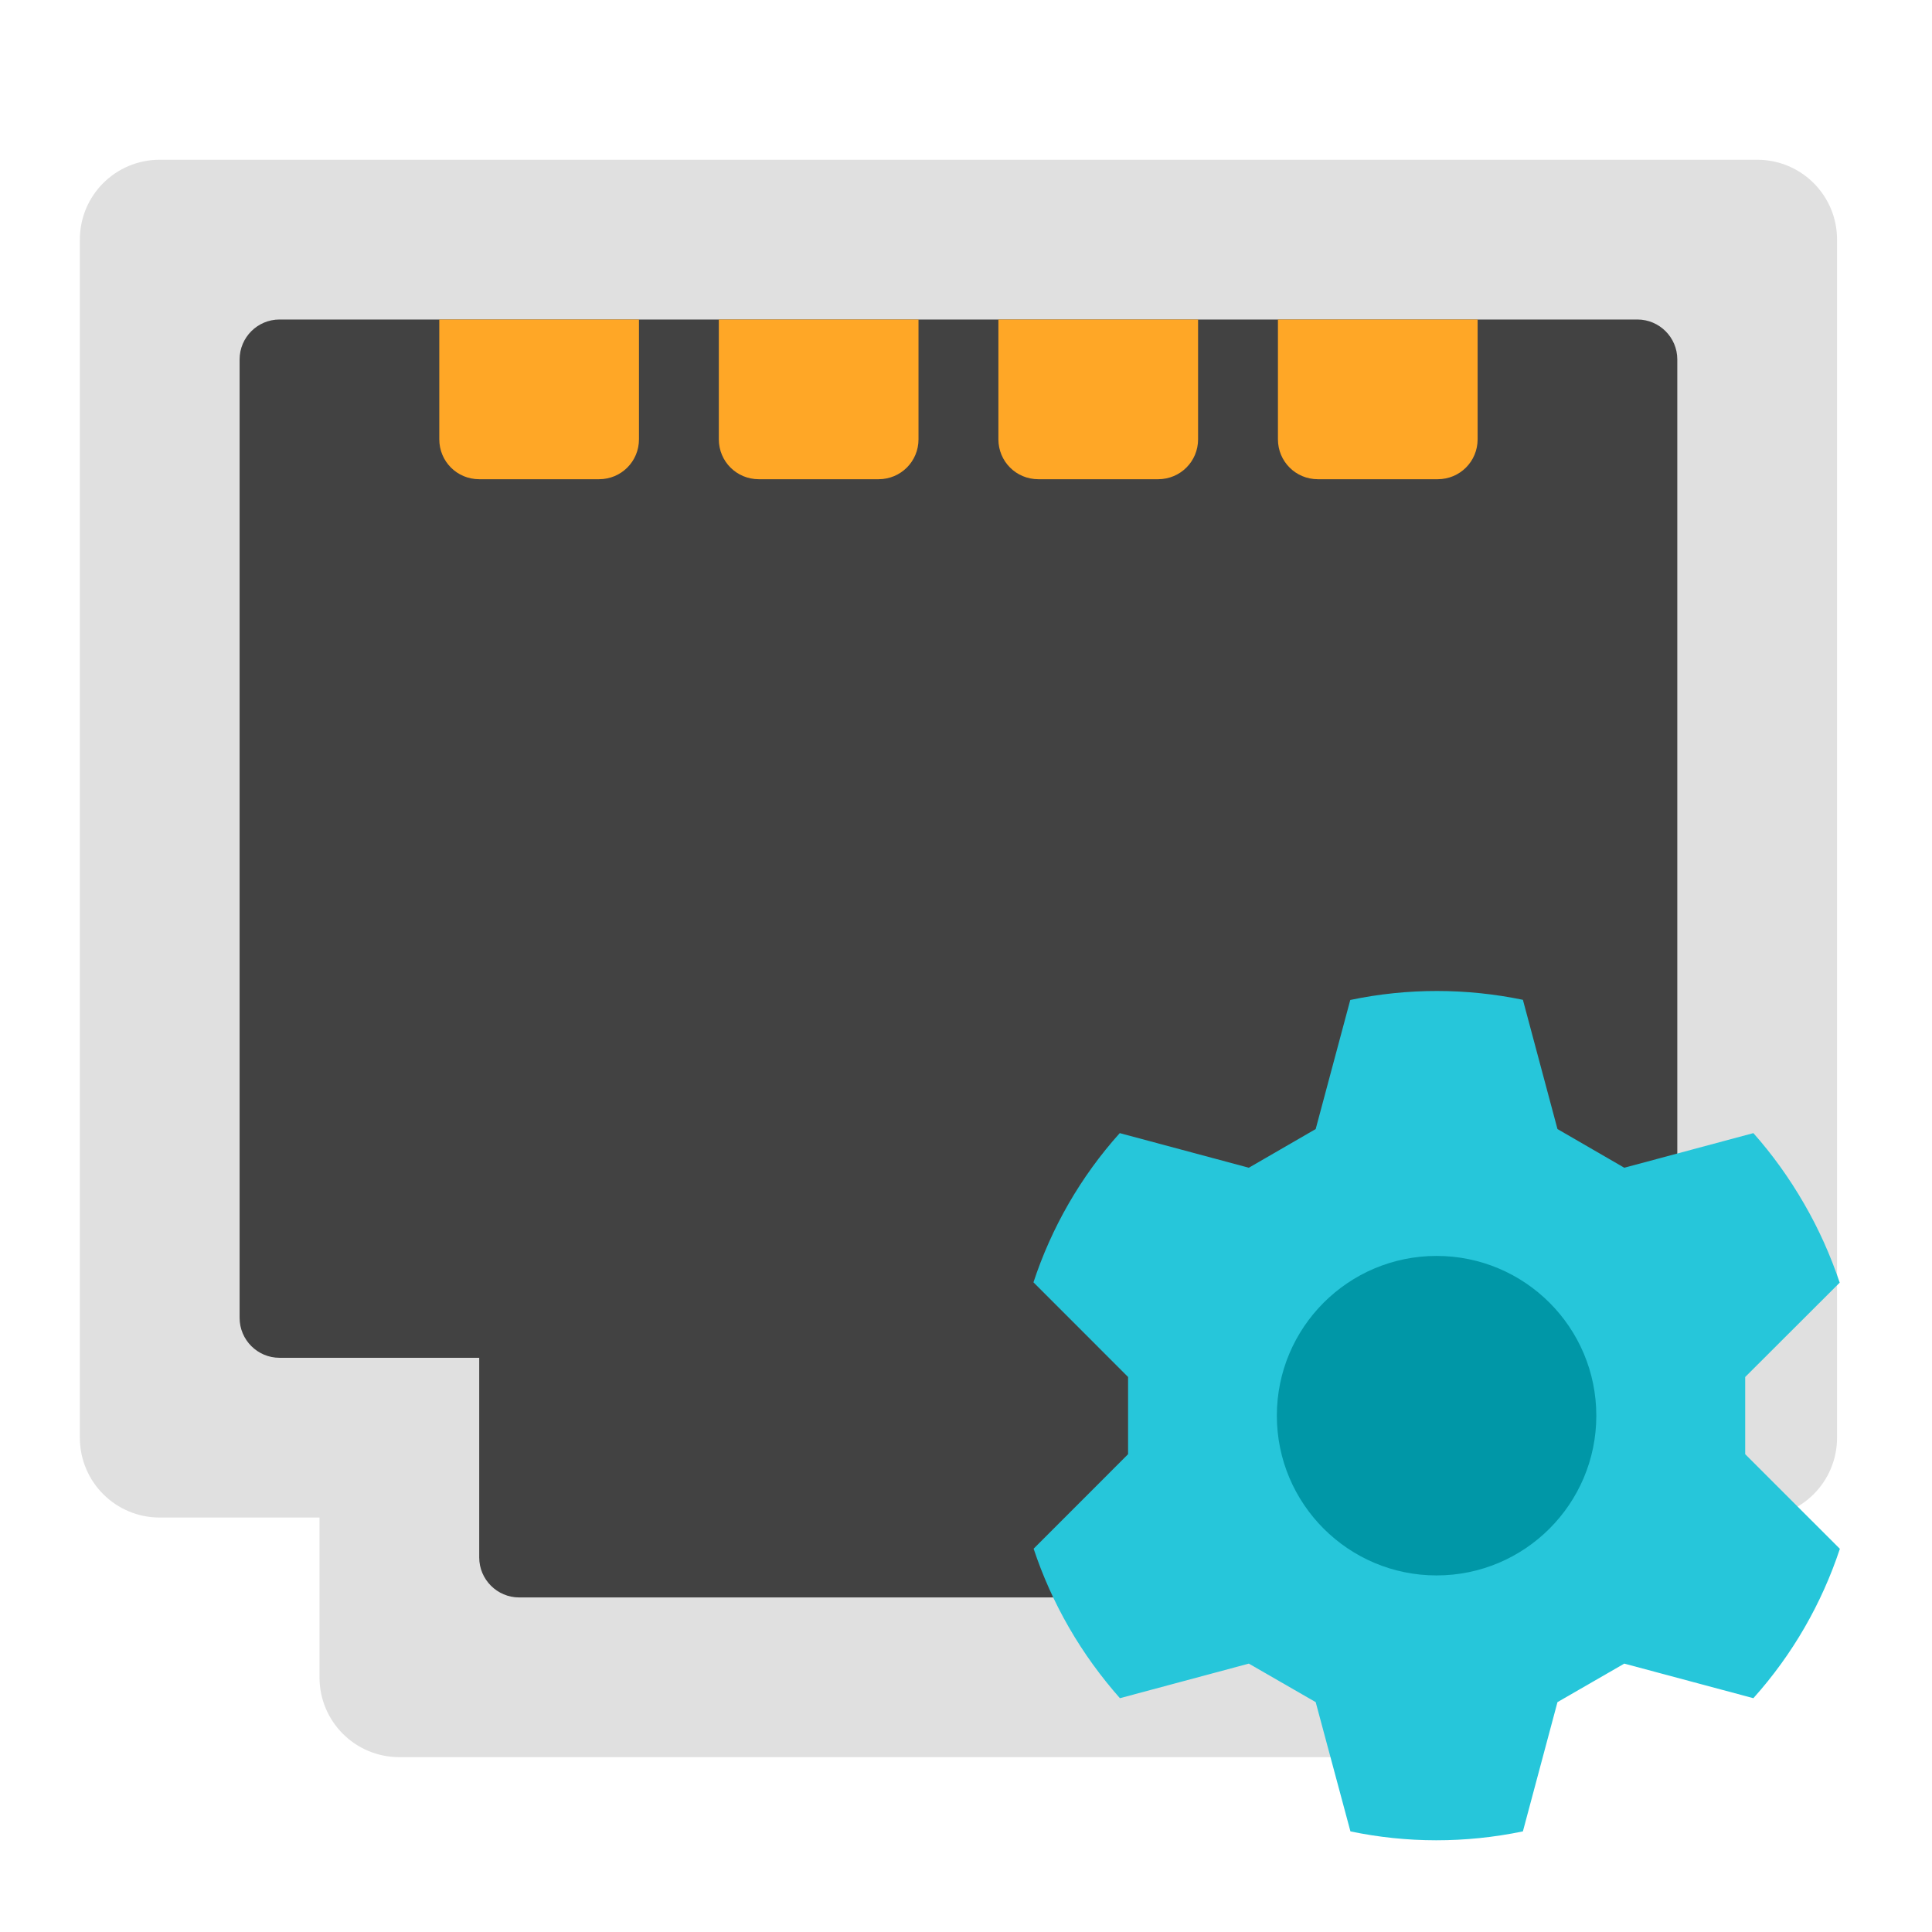
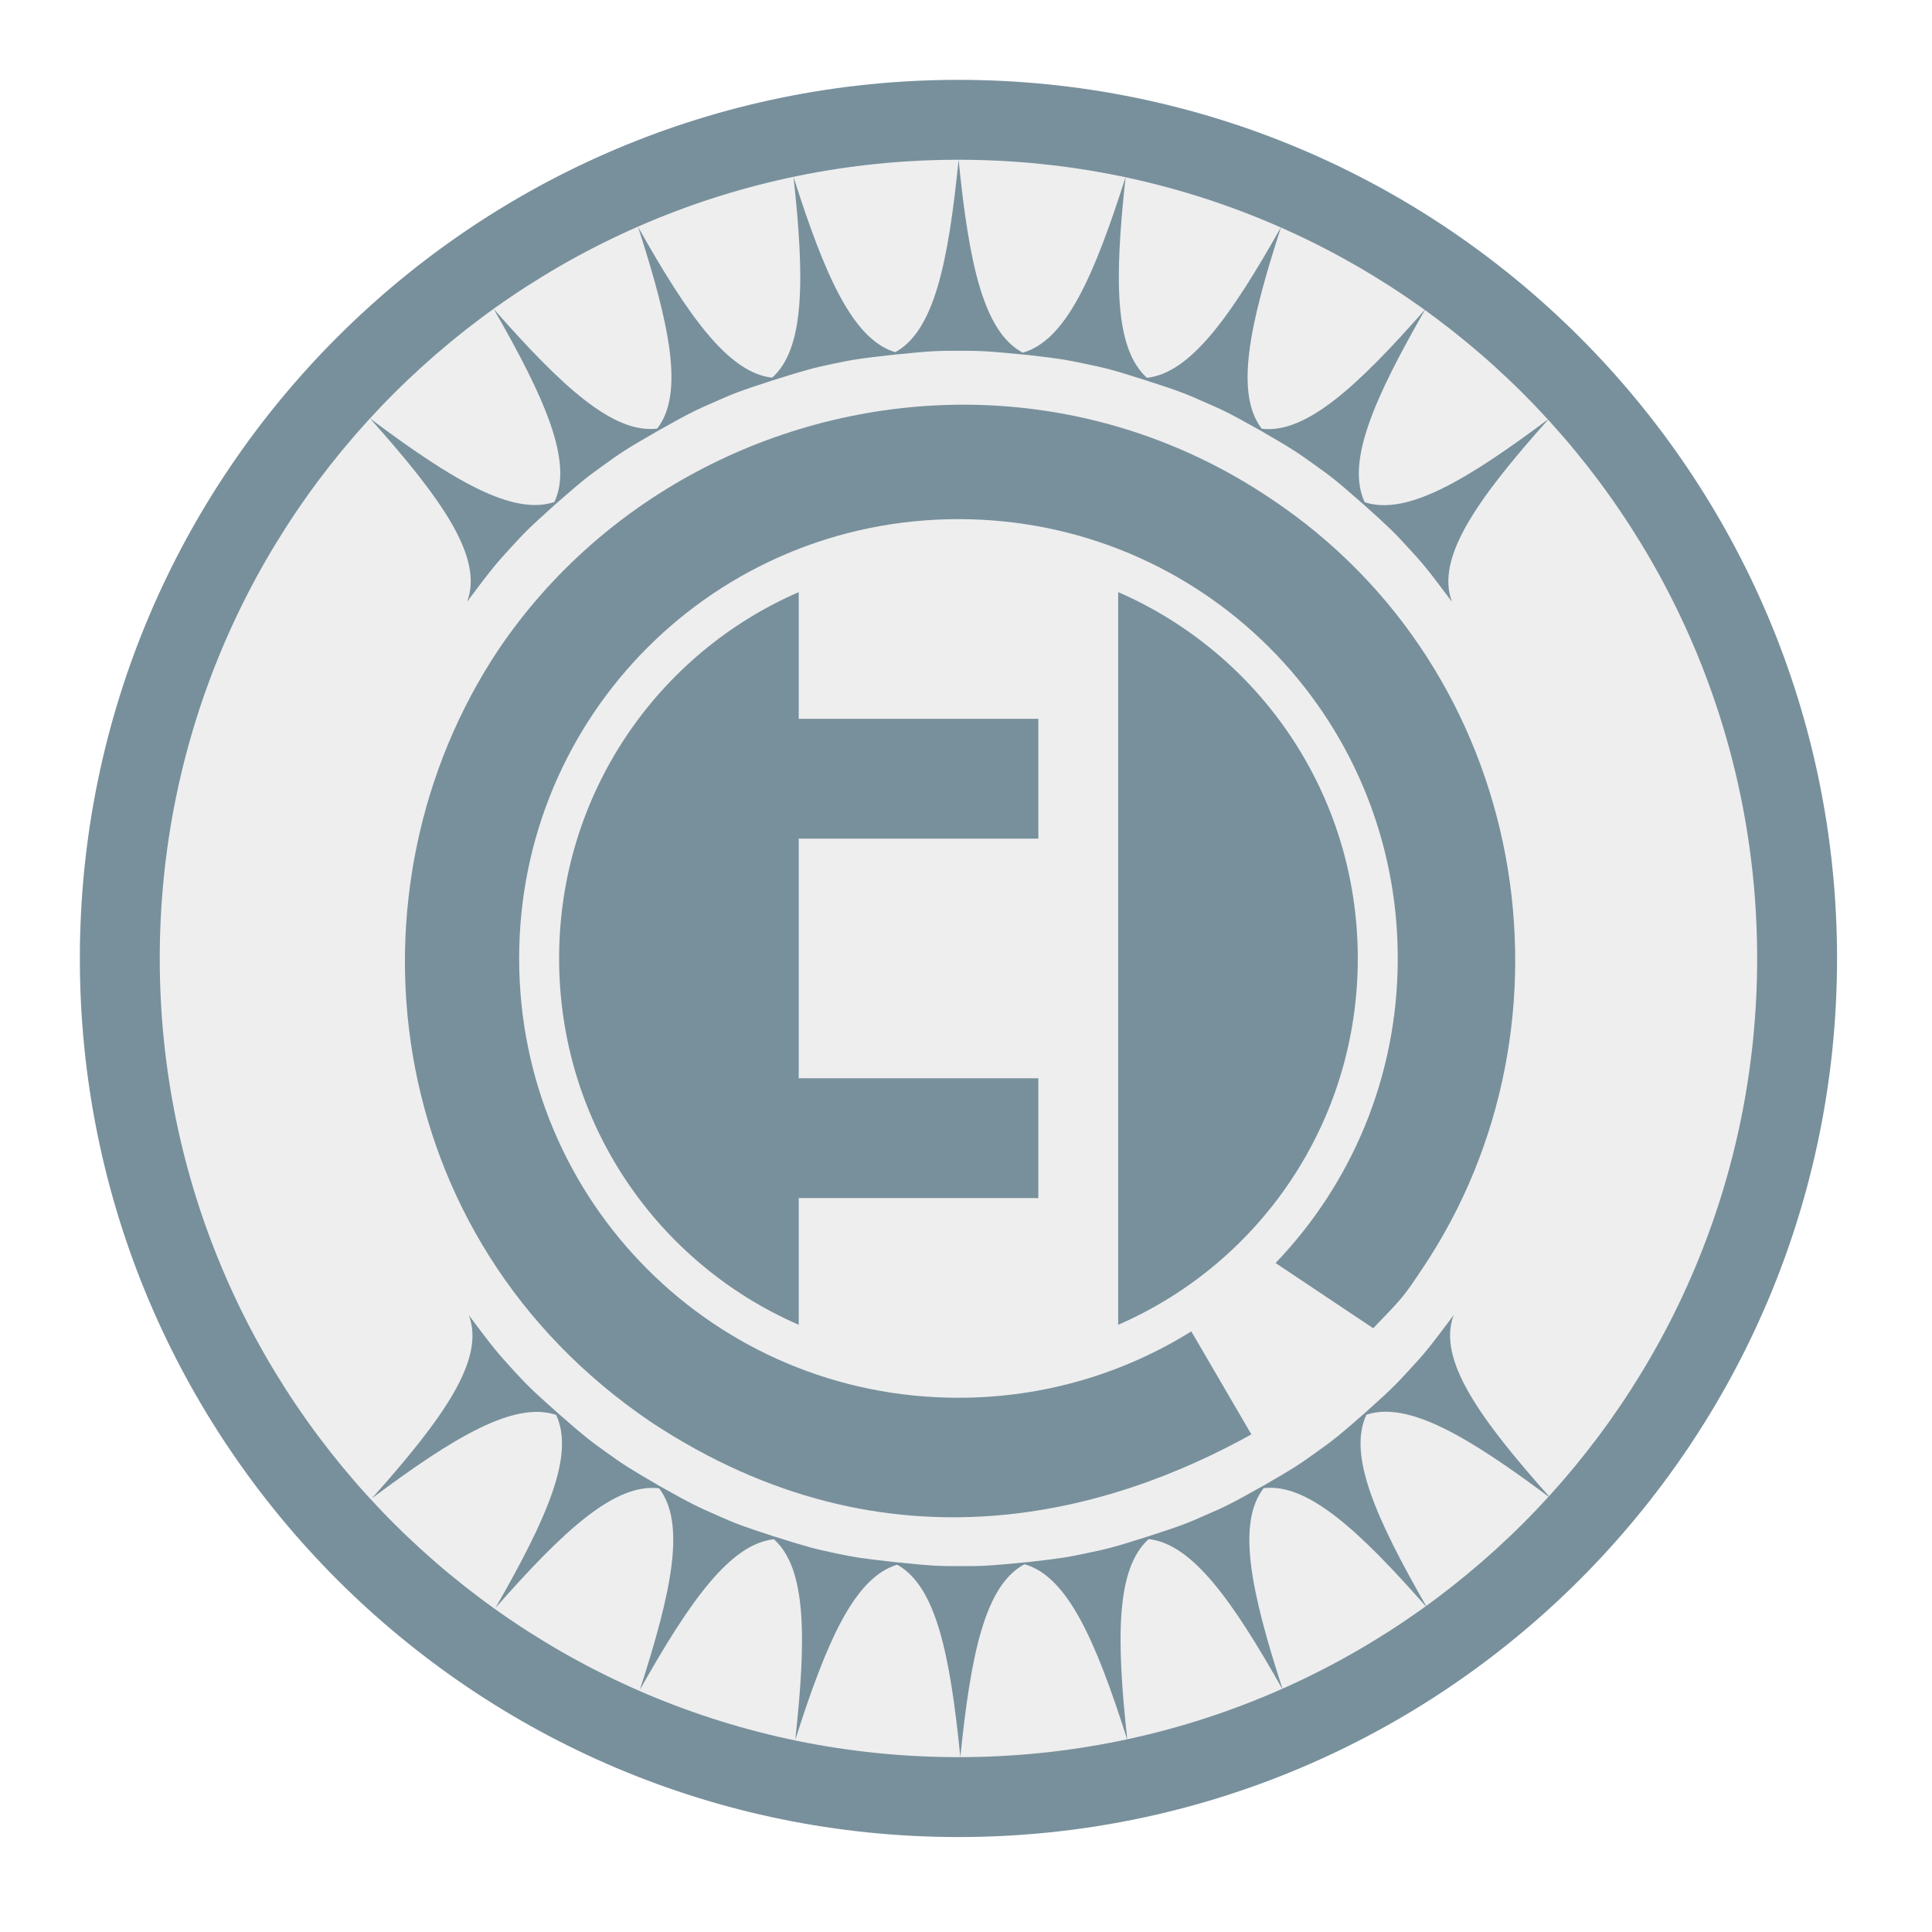
<svg xmlns="http://www.w3.org/2000/svg" width="48" height="48" viewBox="0 0 48 48" version="1.1">
  <g id="surface1">
-     <path style=" stroke:none;fill-rule:nonzero;fill:rgb(87.843%,87.843%,87.843%);fill-opacity:1;" d="M 9.922 29.766 L 35.719 29.766 C 36.816 29.766 37.703 30.652 37.703 31.75 L 37.703 41.672 C 37.703 42.77 36.816 43.656 35.719 43.656 L 9.922 43.656 C 8.824 43.656 7.938 42.77 7.938 41.672 L 7.938 31.75 C 7.938 30.652 8.824 29.766 9.922 29.766 Z M 9.922 29.766 " />
-     <path style=" stroke:none;fill-rule:nonzero;fill:rgb(87.843%,87.843%,87.843%);fill-opacity:1;" d="M 3.969 3.969 L 43.656 3.969 C 44.754 3.969 45.641 4.855 45.641 5.953 L 45.641 35.719 C 45.641 36.816 44.754 37.703 43.656 37.703 L 3.969 37.703 C 2.871 37.703 1.984 36.816 1.984 35.719 L 1.984 5.953 C 1.984 4.855 2.871 3.969 3.969 3.969 Z M 3.969 3.969 " />
-     <path style=" stroke:none;fill-rule:nonzero;fill:rgb(25.882%,25.882%,25.882%);fill-opacity:1;" d="M 6.945 7.938 L 40.68 7.938 C 41.227 7.938 41.672 8.383 41.672 8.93 L 41.672 32.742 C 41.672 33.289 41.227 33.734 40.68 33.734 L 6.945 33.734 C 6.398 33.734 5.953 33.289 5.953 32.742 L 5.953 8.93 C 5.953 8.383 6.398 7.938 6.945 7.938 Z M 6.945 7.938 " />
-     <path style=" stroke:none;fill-rule:nonzero;fill:rgb(25.882%,25.882%,25.882%);fill-opacity:1;" d="M 12.898 30.758 L 34.727 30.758 C 35.273 30.758 35.719 31.203 35.719 31.75 L 35.719 38.695 C 35.719 39.242 35.273 39.688 34.727 39.688 L 12.898 39.688 C 12.352 39.688 11.906 39.242 11.906 38.695 L 11.906 31.75 C 11.906 31.203 12.352 30.758 12.898 30.758 Z M 12.898 30.758 " />
-     <path style=" stroke:none;fill-rule:nonzero;fill:rgb(14.902%,77.647%,85.49%);fill-opacity:1;" d="M 27.82 28.152 C 26.844 29.238 26.121 30.508 25.676 31.859 L 28.027 34.211 L 28.027 36.129 L 25.68 38.477 C 25.902 39.145 26.195 39.805 26.562 40.441 C 26.93 41.078 27.355 41.66 27.824 42.191 L 31.027 41.332 L 32.688 42.289 L 33.551 45.5 C 34.945 45.793 36.406 45.797 37.836 45.5 L 38.695 42.289 L 40.355 41.332 L 43.562 42.191 C 44.539 41.102 45.262 39.836 45.711 38.48 L 43.359 36.129 L 43.359 34.211 L 45.707 31.867 C 45.48 31.195 45.188 30.535 44.82 29.902 C 44.453 29.266 44.031 28.68 43.562 28.152 L 40.355 29.012 L 38.695 28.051 L 37.836 24.84 C 36.438 24.551 34.98 24.543 33.547 24.844 L 32.688 28.051 L 31.027 29.012 Z M 27.82 28.152 " />
-     <path style=" stroke:none;fill-rule:nonzero;fill:rgb(0%,59.216%,65.49%);fill-opacity:1;" d="M 35.691 31.203 C 37.883 31.203 39.66 32.98 39.66 35.172 C 39.66 37.363 37.883 39.141 35.691 39.141 C 33.5 39.141 31.723 37.363 31.723 35.172 C 31.723 32.98 33.5 31.203 35.691 31.203 Z M 35.691 31.203 " />
-     <path style=" stroke:none;fill-rule:nonzero;fill:rgb(100%,65.49%,14.902%);fill-opacity:1;" d="M 10.914 7.938 L 10.914 10.914 C 10.914 11.465 11.355 11.906 11.906 11.906 L 14.883 11.906 C 15.434 11.906 15.875 11.465 15.875 10.914 L 15.875 7.938 Z M 17.859 7.938 L 17.859 10.914 C 17.859 11.465 18.301 11.906 18.852 11.906 L 21.828 11.906 C 22.379 11.906 22.82 11.465 22.82 10.914 L 22.82 7.938 Z M 24.805 7.938 L 24.805 10.914 C 24.805 11.465 25.246 11.906 25.797 11.906 L 28.773 11.906 C 29.324 11.906 29.766 11.465 29.766 10.914 L 29.766 7.938 Z M 31.75 7.938 L 31.75 10.914 C 31.75 11.465 32.191 11.906 32.742 11.906 L 35.719 11.906 C 36.27 11.906 36.711 11.465 36.711 10.914 L 36.711 7.938 Z M 31.75 7.938 " />
+     <path style=" stroke:none;fill-rule:nonzero;fill:rgb(47.059%,56.471%,61.176%);fill-opacity:1;" d="M 23.812 1.984 C 35.867 1.984 45.641 11.758 45.641 23.812 C 45.641 35.867 35.867 45.641 23.812 45.641 C 11.758 45.641 1.984 35.867 1.984 23.812 C 1.984 11.758 11.758 1.984 23.812 1.984 Z M 23.812 1.984 " />
+     <path style=" stroke:none;fill-rule:nonzero;fill:rgb(93.333%,93.333%,93.333%);fill-opacity:1;" d="M 23.812 3.969 C 34.773 3.969 43.656 12.852 43.656 23.812 C 43.656 34.773 34.773 43.656 23.812 43.656 C 12.852 43.656 3.969 34.773 3.969 23.812 C 3.969 12.852 12.852 3.969 23.812 3.969 Z M 23.812 3.969 " />
+     <path style=" stroke:none;fill-rule:evenodd;fill:rgb(47.059%,56.471%,61.176%);fill-opacity:1;" d="M 36.117 32.672 C 35.469 33.539 35.395 33.621 35.031 34.016 C 34.688 34.391 34.594 34.492 33.906 35.109 C 33.219 35.711 33.105 35.793 32.695 36.086 C 32.281 36.383 32.172 36.461 31.363 36.926 C 30.555 37.379 30.434 37.434 29.965 37.637 C 29.508 37.84 29.379 37.895 28.535 38.168 C 27.656 38.449 27.523 38.477 27.027 38.582 C 26.551 38.684 26.41 38.711 25.586 38.805 C 24.508 38.91 24.402 38.91 23.859 38.91 C 23.352 38.91 23.215 38.91 22.289 38.816 C 21.371 38.715 21.238 38.691 20.738 38.586 C 20.242 38.48 20.109 38.449 19.23 38.172 C 18.387 37.898 18.258 37.844 17.801 37.641 C 17.332 37.434 17.211 37.383 16.391 36.922 C 15.598 36.461 15.484 36.383 15.074 36.09 C 14.656 35.789 14.547 35.711 13.84 35.09 C 13.168 34.492 13.074 34.391 12.734 34.02 C 12.371 33.621 12.297 33.543 11.648 32.676 C 12.059 33.762 11.043 35.207 9.238 37.227 C 11.297 35.688 12.777 34.809 13.816 35.152 C 14.285 36.145 13.59 37.719 12.309 39.949 C 14.012 38.012 15.281 36.844 16.375 36.977 C 17.043 37.848 16.691 39.535 15.895 41.988 C 17.148 39.758 18.145 38.363 19.227 38.242 C 20.039 38.969 20.035 40.688 19.758 43.227 C 20.539 40.77 21.234 39.191 22.289 38.875 C 23.25 39.402 23.605 41.09 23.859 43.656 C 24.121 41.074 24.477 39.383 25.453 38.863 C 26.52 39.164 27.219 40.746 28.008 43.227 C 27.73 40.684 27.727 38.969 28.539 38.238 C 29.621 38.359 30.617 39.758 31.871 41.984 C 31.074 39.531 30.723 37.844 31.395 36.973 C 32.484 36.844 33.754 38.008 35.457 39.945 C 34.176 37.715 33.48 36.141 33.949 35.148 C 34.988 34.805 36.469 35.684 38.527 37.223 C 36.723 35.203 35.707 33.758 36.117 32.672 Z M 36.117 32.672 " />
+     <path style=" stroke:none;fill-rule:evenodd;fill:rgb(47.059%,56.471%,61.176%);fill-opacity:1;" d="M 24.074 10.055 C 19.492 10.012 15.012 12.242 12.379 16.148 C 8.449 22.059 9.387 30.734 16.176 35.332 C 22.113 39.254 27.68 37.531 31.09 35.637 L 29.598 33.078 C 27.922 34.121 25.941 34.727 23.812 34.727 C 17.766 34.727 12.898 29.859 12.898 23.812 C 12.898 17.766 17.766 12.898 23.812 12.898 C 29.859 12.898 34.727 17.766 34.727 23.812 C 34.727 26.758 33.57 29.422 31.691 31.379 L 34.117 33 C 34.871 32.219 34.871 32.219 35.348 31.504 C 39.43 25.41 38.012 16.672 31.57 12.387 C 29.246 10.824 26.645 10.082 24.074 10.055 Z M 24.074 10.055 " />
+     <path style=" stroke:none;fill-rule:evenodd;fill:rgb(47.059%,56.471%,61.176%);fill-opacity:1;" d="M 23.816 3.969 C 23.559 6.535 23.207 8.223 22.242 8.75 C 21.191 8.434 20.496 6.855 19.715 4.398 C 19.992 6.938 19.996 8.656 19.184 9.383 C 18.102 9.262 17.105 7.867 15.852 5.637 C 16.645 8.09 17 9.777 16.328 10.648 C 15.238 10.781 13.969 9.613 12.266 7.676 C 13.547 9.906 14.242 11.48 13.773 12.473 C 12.734 12.816 11.254 11.938 9.195 10.398 C 11 12.418 12.016 13.863 11.605 14.949 C 12.254 14.082 12.328 14.004 12.691 13.605 C 13.035 13.23 13.125 13.133 13.805 12.523 C 14.504 11.91 14.613 11.832 15.027 11.535 C 15.441 11.238 15.551 11.16 16.355 10.699 C 17.168 10.242 17.289 10.188 17.758 9.984 C 18.215 9.781 18.344 9.727 19.188 9.453 C 20.066 9.176 20.199 9.145 20.695 9.039 C 21.191 8.934 21.324 8.91 22.242 8.809 C 23.172 8.715 23.305 8.715 23.816 8.715 C 24.355 8.715 24.465 8.715 25.543 8.82 C 26.363 8.914 26.504 8.941 26.984 9.043 C 27.48 9.148 27.613 9.176 28.492 9.457 C 29.336 9.73 29.465 9.785 29.922 9.988 C 30.391 10.191 30.512 10.246 31.32 10.699 C 32.125 11.164 32.234 11.242 32.648 11.539 C 33.066 11.836 33.172 11.914 33.871 12.527 C 34.551 13.137 34.645 13.234 34.988 13.609 C 35.352 14.004 35.426 14.086 36.074 14.953 C 35.664 13.867 36.68 12.422 38.484 10.402 C 36.426 11.941 34.945 12.82 33.906 12.477 C 33.438 11.484 34.133 9.91 35.414 7.68 C 33.711 9.617 32.441 10.781 31.348 10.652 C 30.68 9.781 31.031 8.094 31.828 5.641 C 30.574 7.867 29.578 9.266 28.496 9.387 C 27.684 8.656 27.688 6.941 27.965 4.398 C 27.176 6.879 26.477 8.461 25.41 8.762 C 24.434 8.242 24.074 6.551 23.816 3.969 Z M 23.816 3.969 " />
+     <path style=" stroke:none;fill-rule:nonzero;fill:rgb(47.059%,56.471%,61.176%);fill-opacity:1;" d="M 19.844 14.711 C 16.332 16.238 13.891 19.73 13.891 23.812 C 13.891 27.895 16.332 31.387 19.844 32.914 Z M 27.781 14.711 L 27.781 32.914 C 31.293 31.387 33.734 27.895 33.734 23.812 C 33.734 19.73 31.293 16.238 27.781 14.711 Z M 27.781 14.711 " />
+     <path style=" stroke:none;fill-rule:nonzero;fill:rgb(47.059%,56.471%,61.176%);fill-opacity:1;" d="M 18.852 17.859 L 25.797 17.859 L 25.797 20.836 L 18.852 20.836 Z M 18.852 17.859 " />
+     <path style=" stroke:none;fill-rule:nonzero;fill:rgb(47.059%,56.471%,61.176%);fill-opacity:1;" d="M 18.852 26.789 L 25.797 26.789 L 25.797 29.766 L 18.852 29.766 Z M 18.852 26.789 " />
  </g>
</svg>
